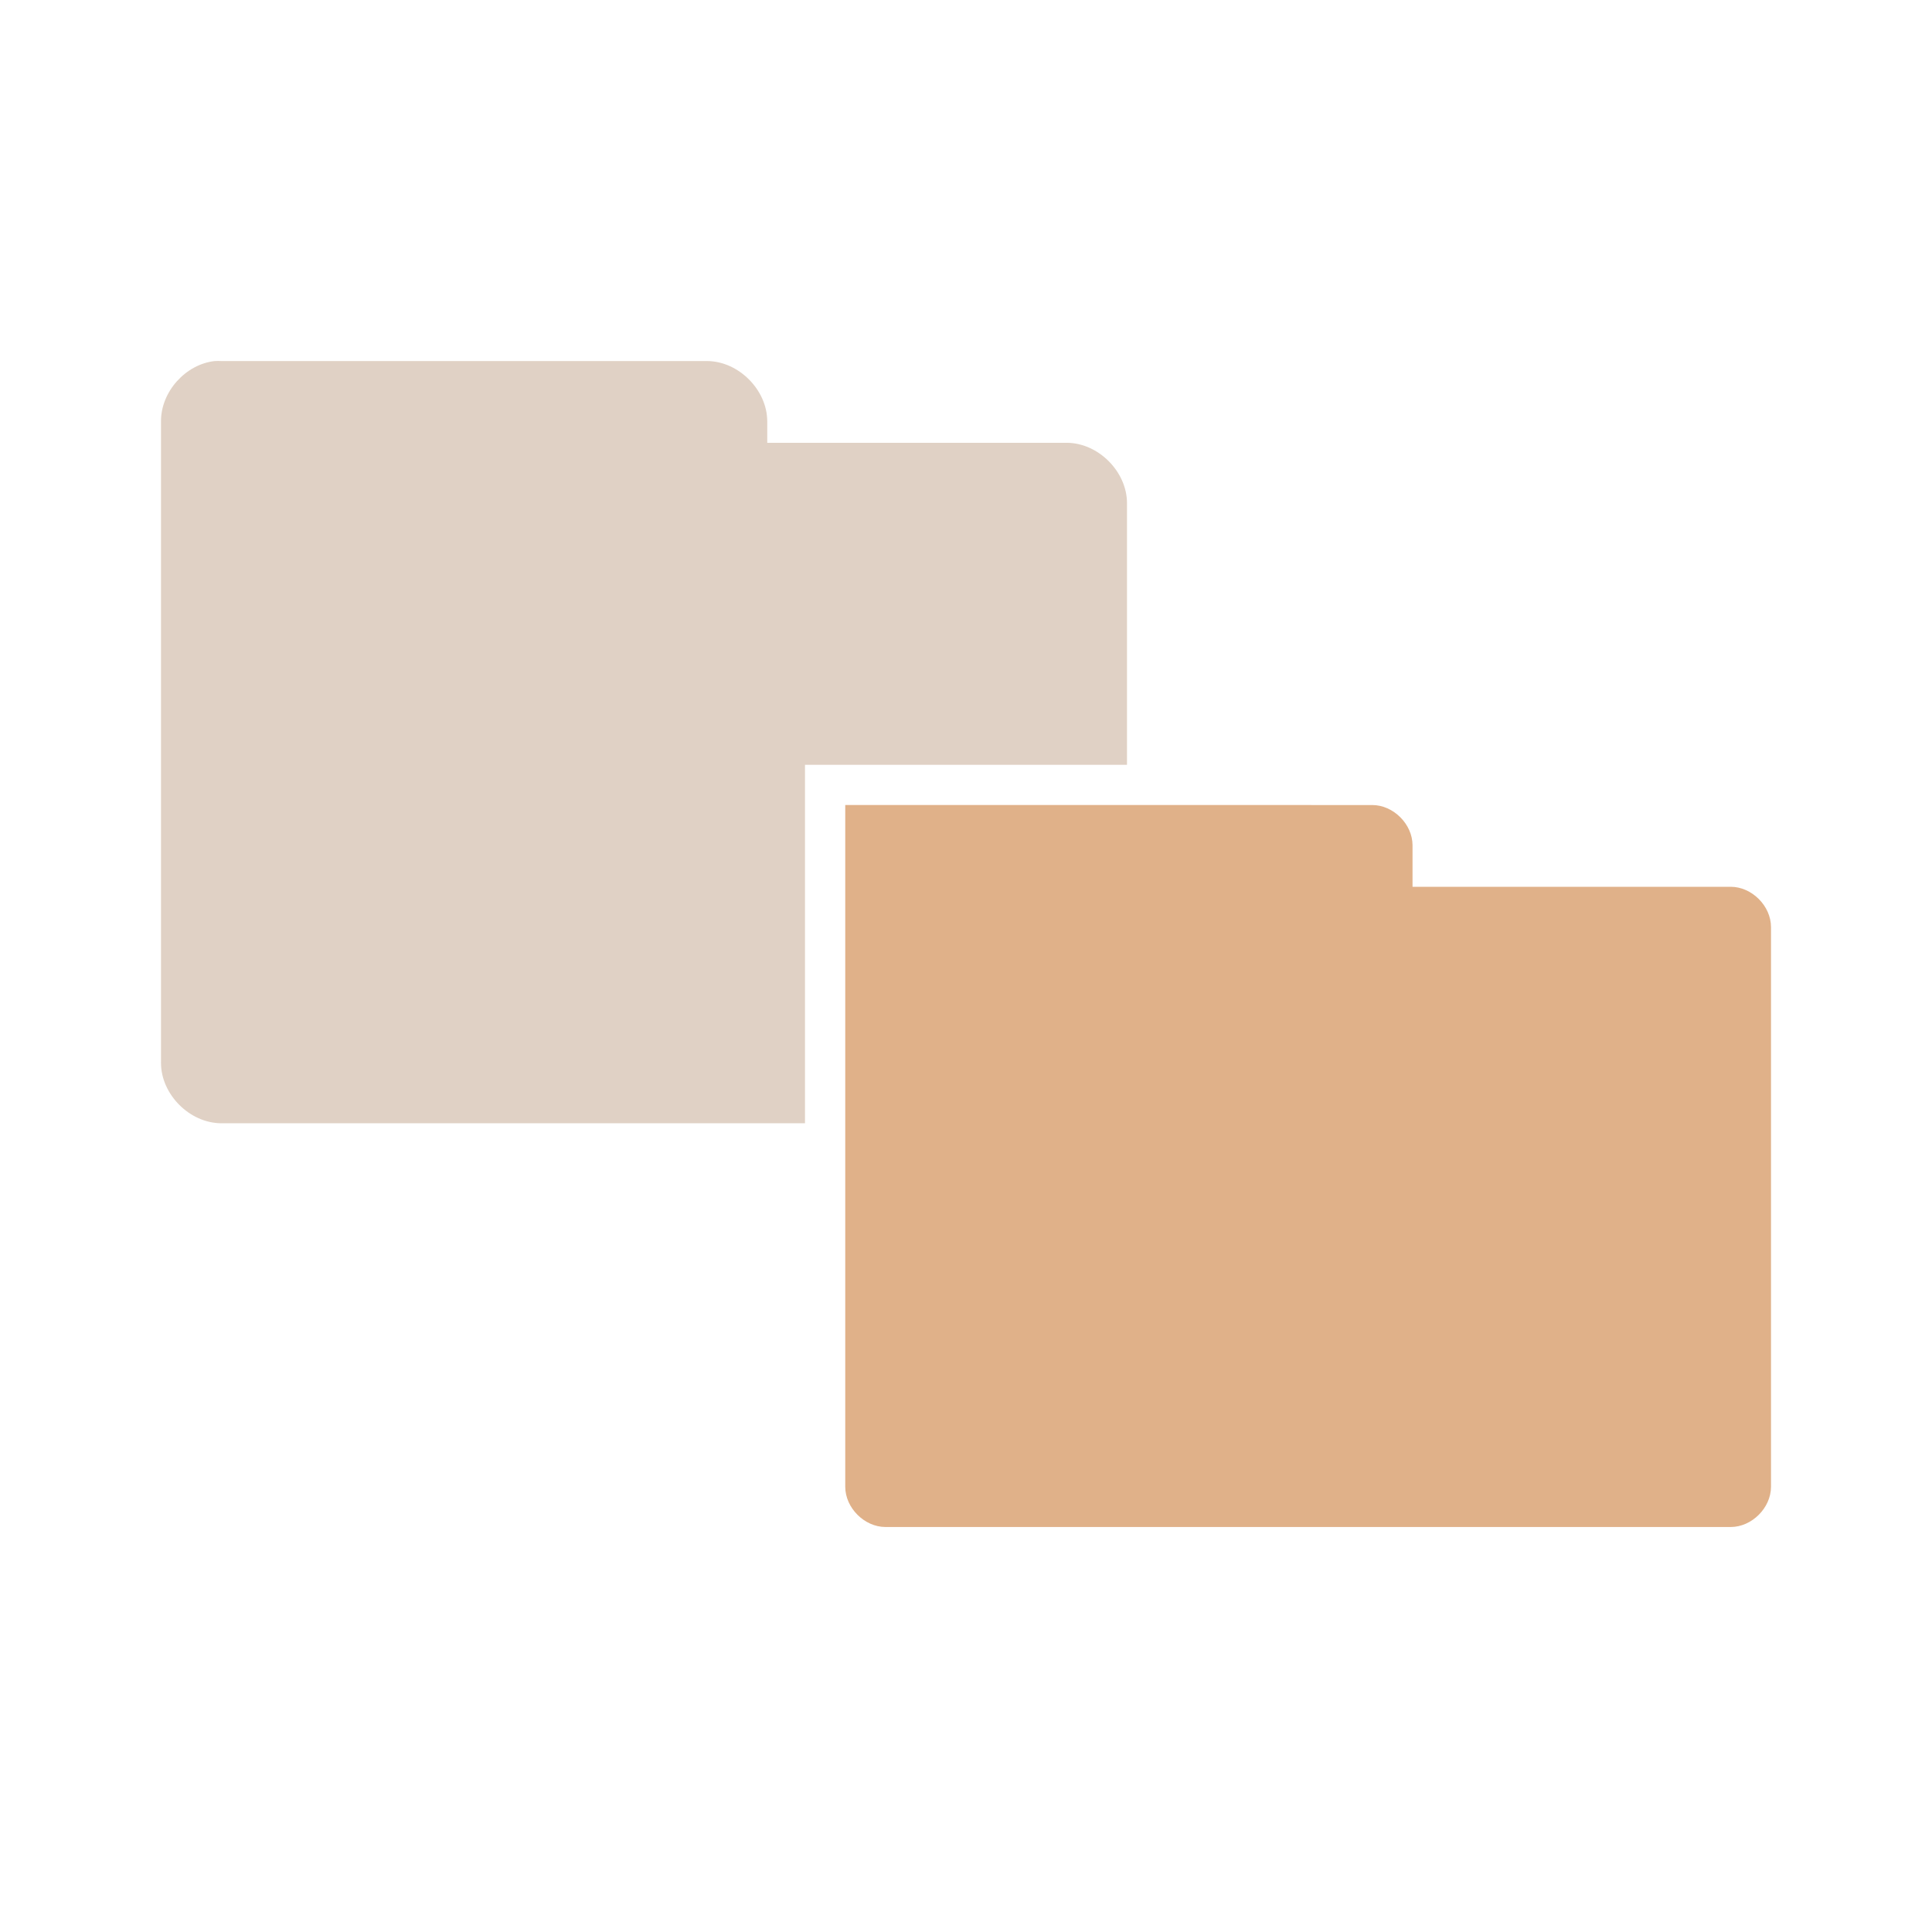
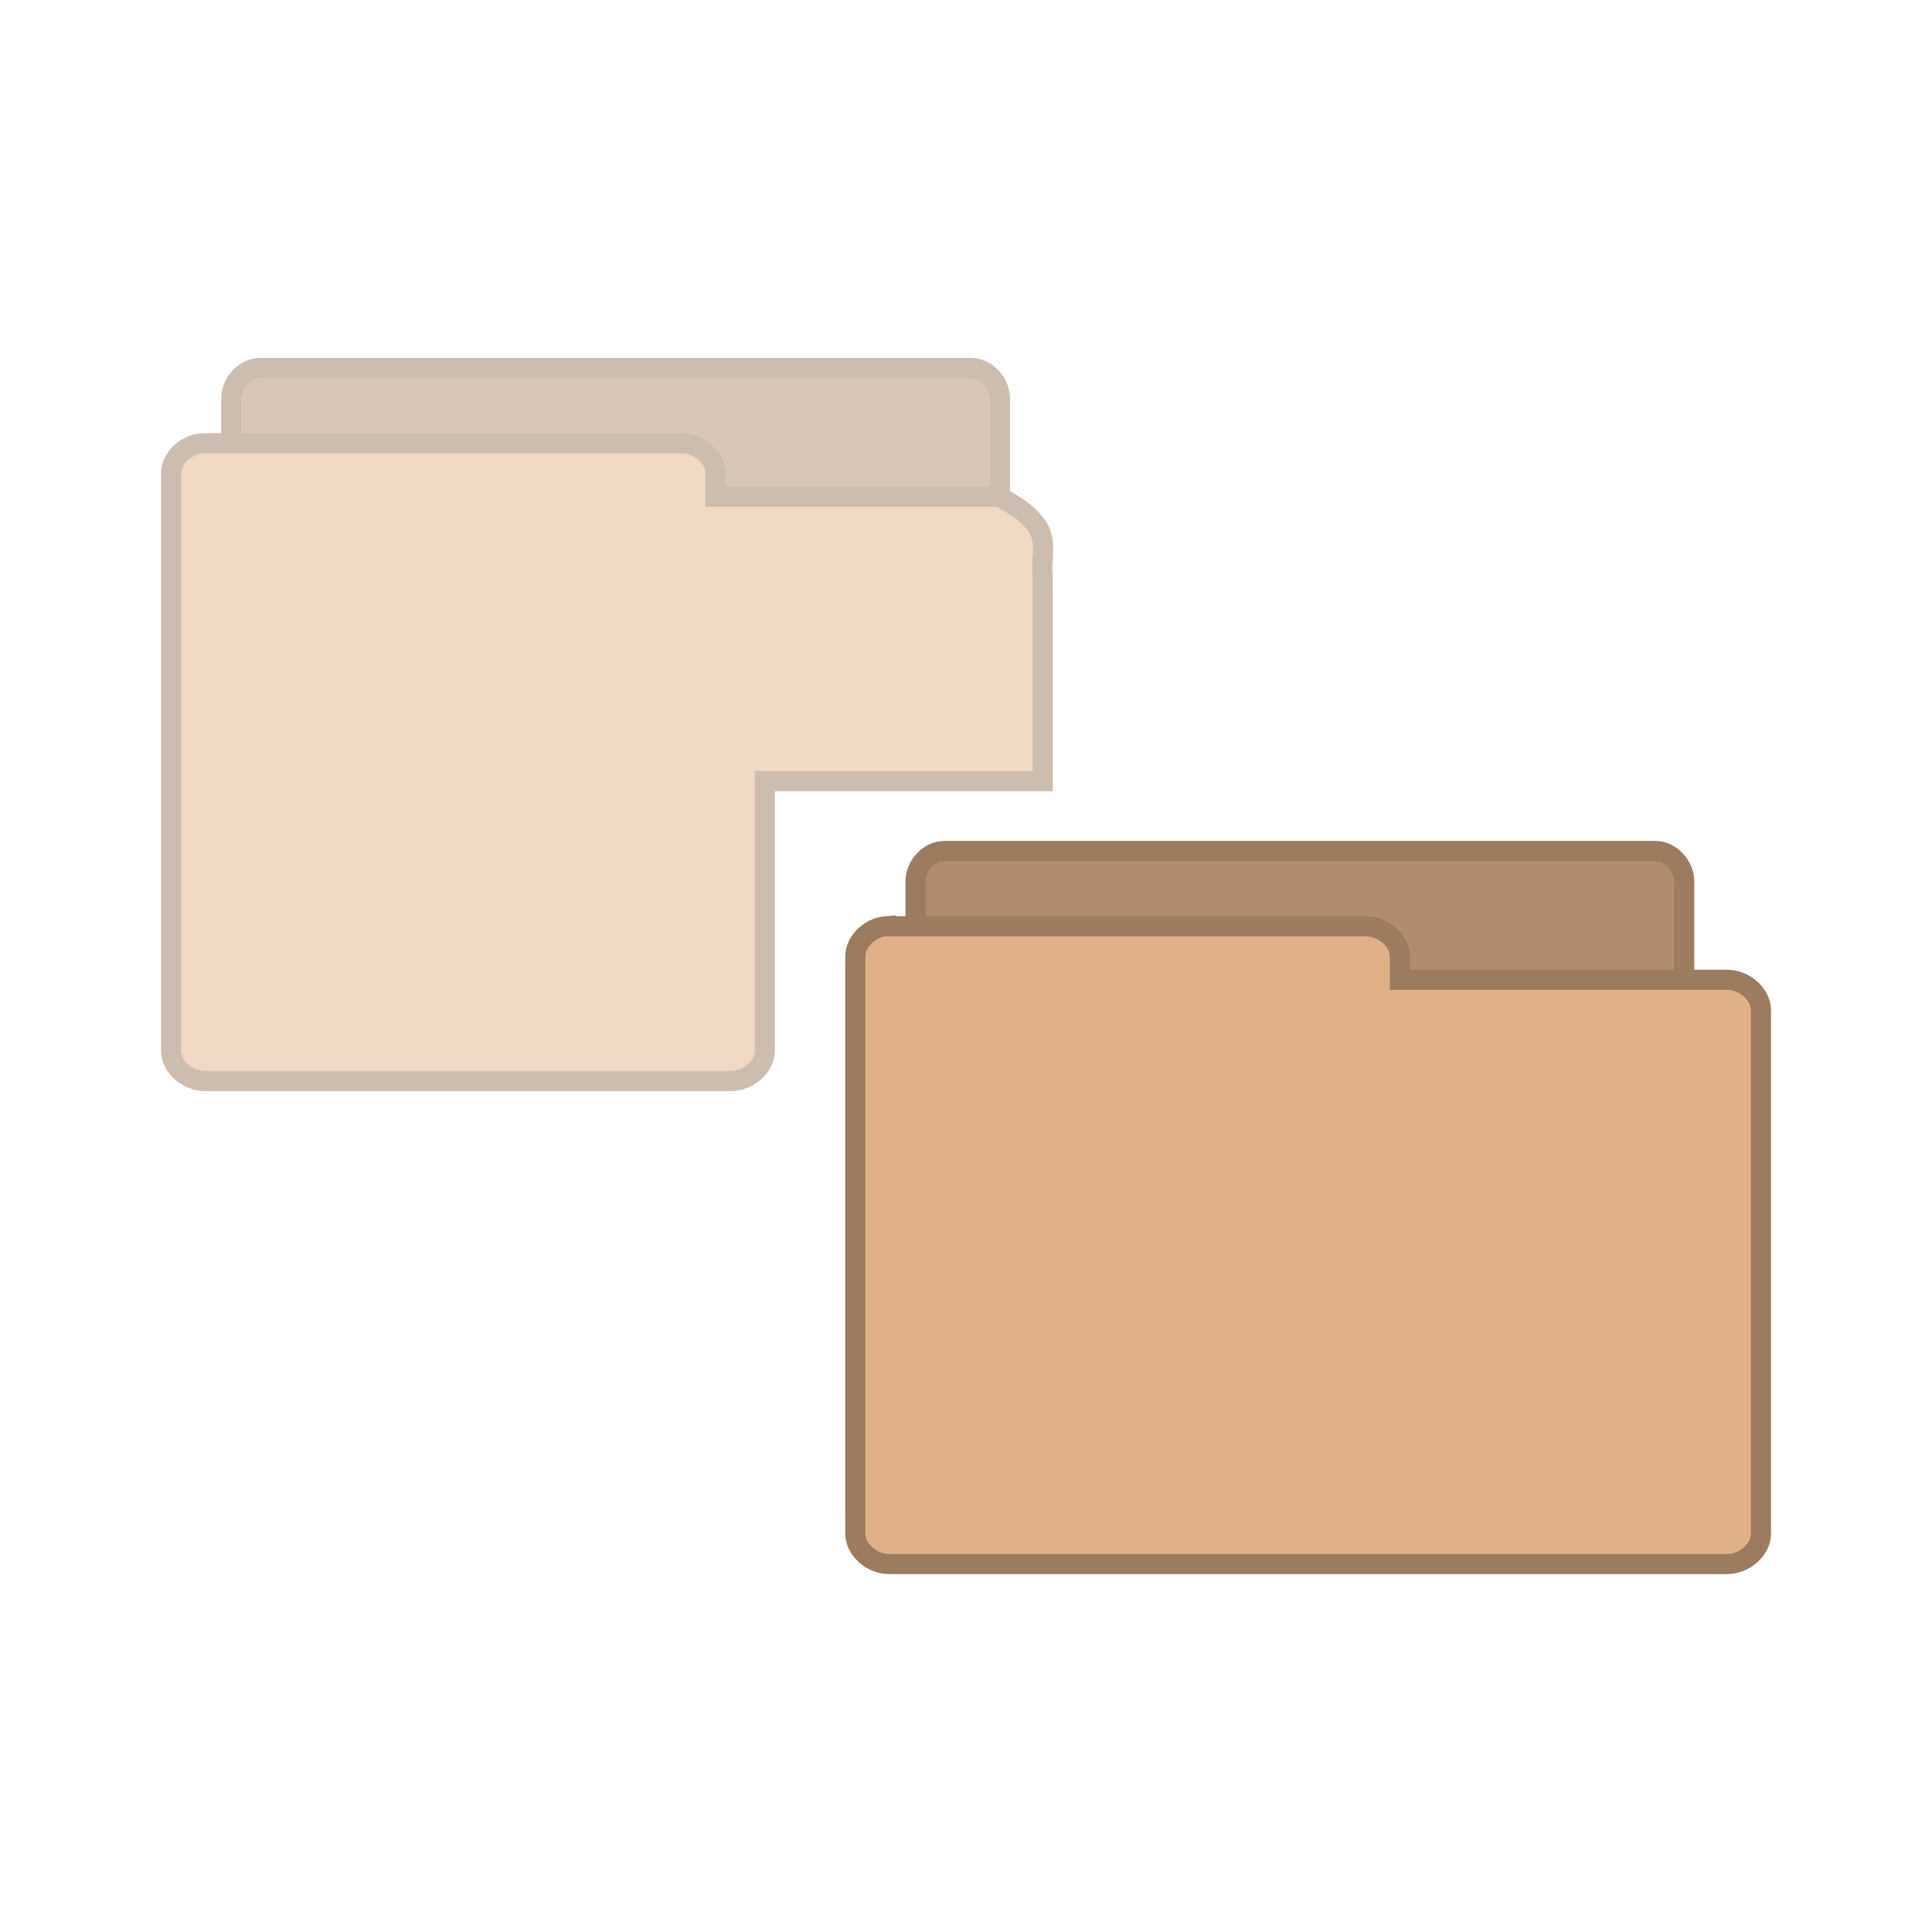
- <svg xmlns="http://www.w3.org/2000/svg" viewBox="0 0 48 48">
-   <g style="line-height:normal;color:#000">
-     <path style="fill:#e0b189" d="m 21,20 0,7.906 0,3.094 0,5.938 c 5.2e-5,0.524 0.476,1 1,1 l 21,0 c 0.524,-5.2e-5 1,-0.476 1,-1 l 0,-13.906 c -5.2e-5,-0.524 -0.476,-1 -1,-1 l -7.906,0 0,-1.031 c -5.2e-5,-0.524 -0.476,-1 -1,-1 L 30,20 28,20 z" />
-     <path style="opacity:.4;fill:#b28d6d" d="M 5.344,8.969 C 4.612,9.045 3.996,9.733 4,10.469 l 0,15.938 c 7.86e-5,0.785 0.715,1.5 1.5,1.5 l 14.5,0 0,-8.906 8,0 0,-6.5 c -7.9e-5,-0.785 -0.715,-1.5 -1.5,-1.5 l -7.438,0 0,-0.531 c -7.9e-5,-0.785 -0.715,-1.5 -1.5,-1.5 l -12.062,0 c -0.052,-0.003 -0.104,-0.003 -0.156,0 z" />
+ <svg xmlns="http://www.w3.org/2000/svg" viewBox="0 0 48 48" id="svg2" version="1.1" width="100%" height="100%">
+   <defs id="defs12" />
+   <g id="g3270" style="line-height:normal;stroke:#9c7b5f" transform="matrix(0.4998925,0,0,0.4999097,20.50258,18.00411)">
+     <path id="path3272" d="M 5.782,37.987 C 5.079,37.915 4.485,37.219 4.488,36.472 l 0,-28.68 C 4.488,6.999 5.171,6.278 5.921,6.278 l 35.337,0 c 0.75,8.1e-5 1.433,0.722 1.433,1.515 l 0,26.018 c -7.8e-5,0.793 -0.683,1.515 -1.433,1.515 l -13.799,0 0,1.147 c -7.5e-5,0.793 -0.683,1.515 -1.433,1.515 l -20.106,0 c -0.046,0.002 -0.093,0.002 -0.139,0 z" style="fill:#b28d6d" />
+     <path id="path3274" d="m 3.019,10.02 c -0.828,0.073 -1.528,0.768 -1.524,1.514 l 0,28.667 c 8.85e-5,0.793 0.804,1.514 1.688,1.514 l 41.634,0 c 0.884,-7.9e-5 1.688,-0.721 1.688,-1.514 l 0,-26.006 c -9e-5,-0.793 -0.804,-1.514 -1.688,-1.514 l -16.257,0 0,-1.146 c -8.9e-5,-0.793 -0.804,-1.514 -1.688,-1.514 l -23.689,0 c -0.055,-0.002 -0.109,-0.002 -0.164,0 z" style="fill:#e0b189" />
+   </g>
+   <g id="g3270-7" style="line-height:normal;stroke:#9c7b5f;opacity:0.5" transform="matrix(0.4998925,0,0,0.4999097,3.502582,6.003704)">
+     <path id="path3272-2" d="M 5.782,37.987 C 5.079,37.915 4.485,37.219 4.488,36.472 l 0,-28.68 C 4.488,6.999 5.171,6.278 5.921,6.278 l 35.337,0 c 0.75,8.1e-5 1.433,0.722 1.433,1.515 l 0,14.015 c -7.8e-5,0.793 -0.683,1.515 -1.433,1.515 l -13.799,0 0,13.149 c -7.5e-5,0.793 -0.683,1.515 -1.433,1.515 l -20.106,0 c -0.046,0.002 -0.093,0.002 -0.139,0 z" style="fill:#b28d6d" />
+     <path id="path3274-6" d="m 3.019,10.02 c -0.828,0.073 -1.528,0.768 -1.524,1.514 l 0,28.667 c 8.85e-5,0.793 0.804,1.514 1.688,1.514 l 26.134,0 c 0.884,-7.9e-5 1.688,-0.721 1.688,-1.514 l 0.002,-0.029 0,-13.362 13.81,-6.7e-5 5.52e-4,-10.129 c -0.172,-1.518 0.788,-2.425 -2.15,-4 l -14.108,-6.58e-4 0,-1.146 c -8.9e-5,-0.793 -0.804,-1.514 -1.688,-1.514 l -23.689,0 c -0.055,-0.002 -0.109,-0.002 -0.164,0 z" style="fill:#e0b189" />
  </g>
</svg>
